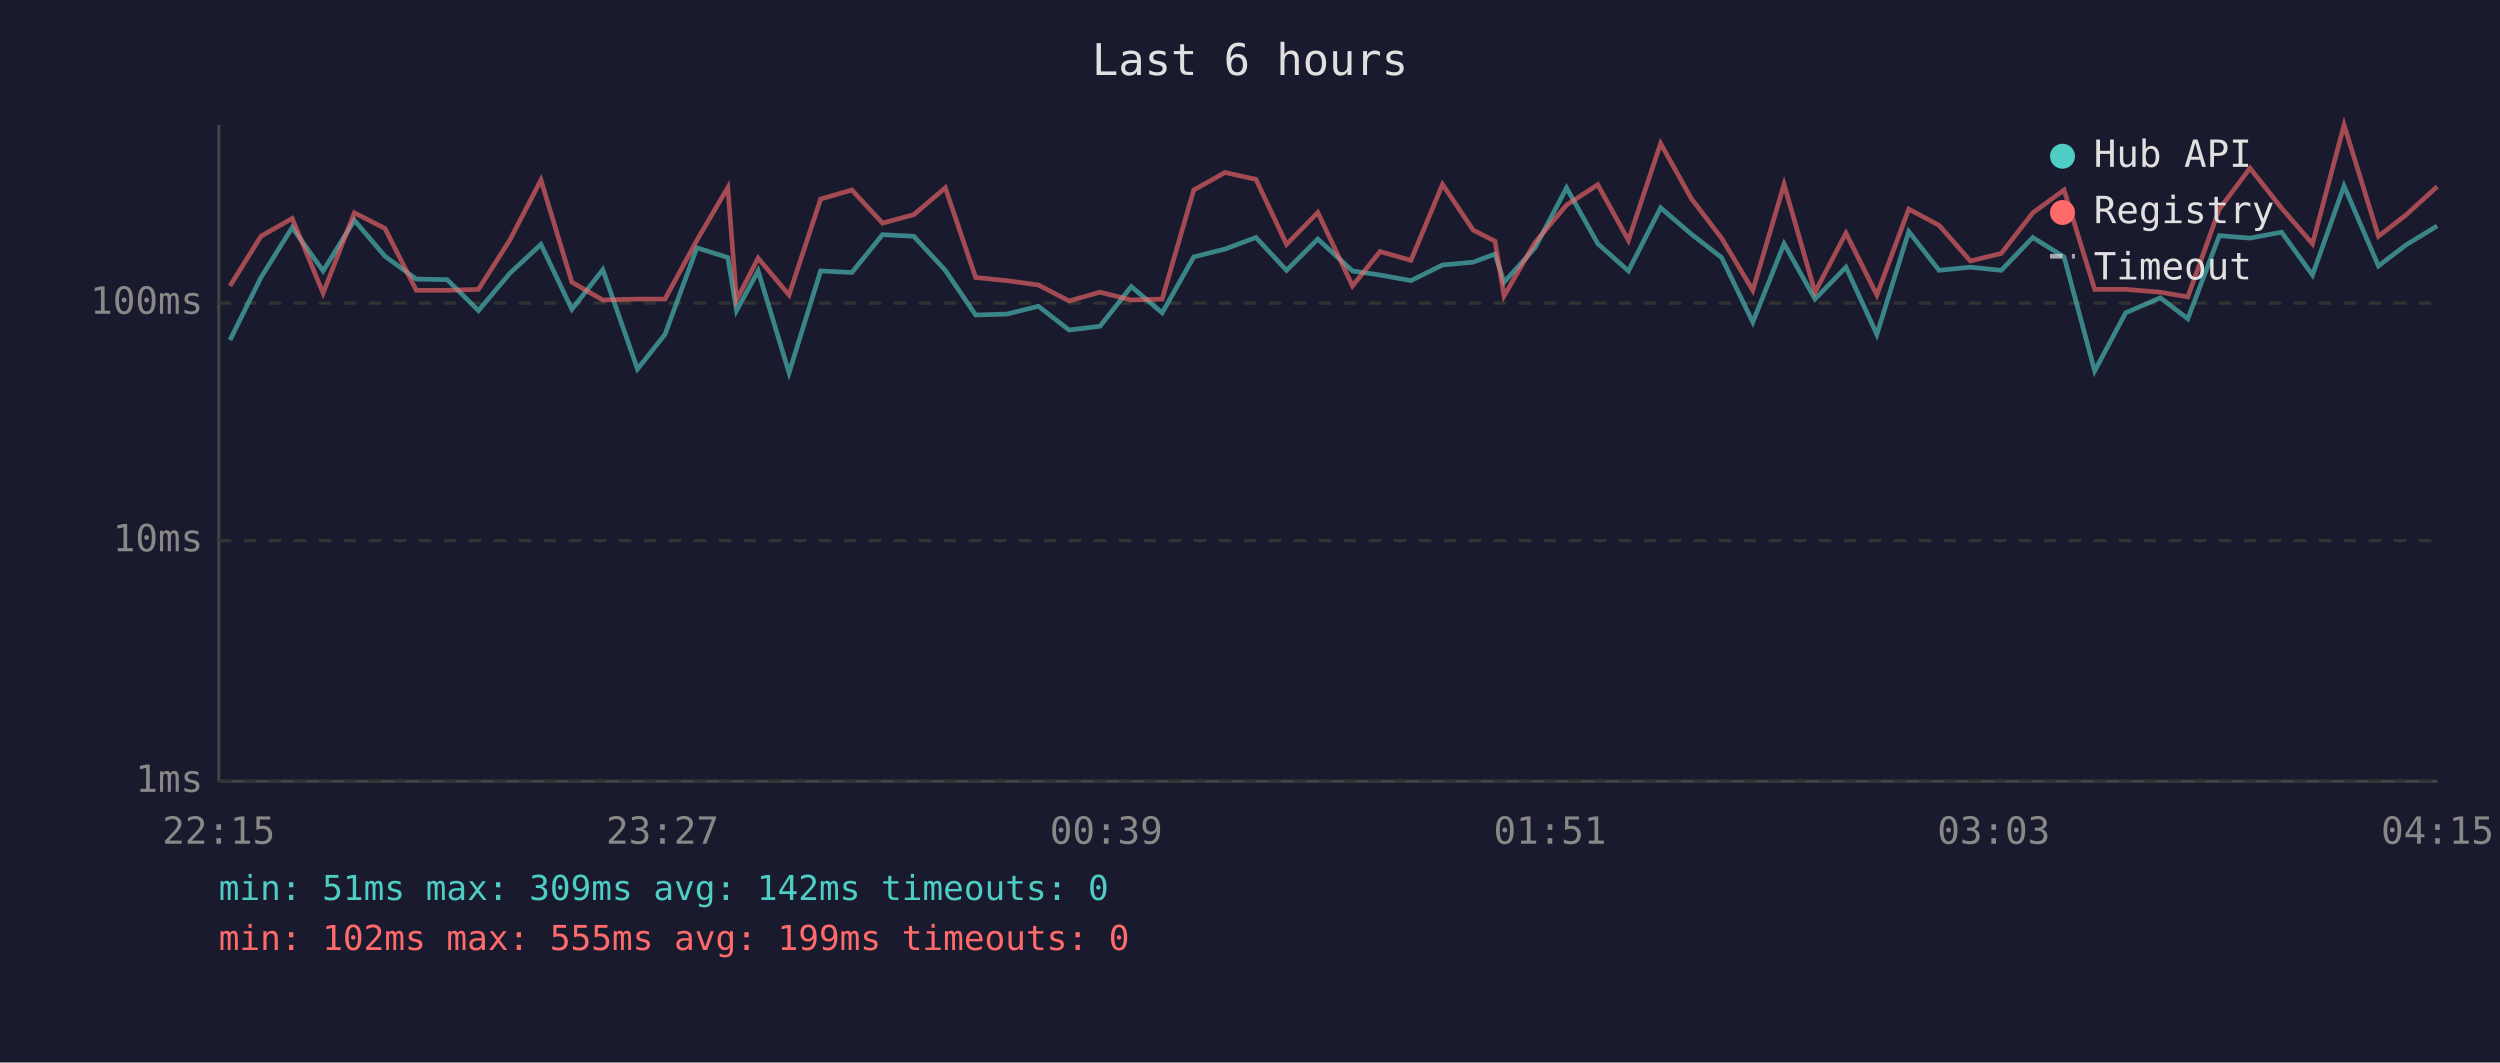
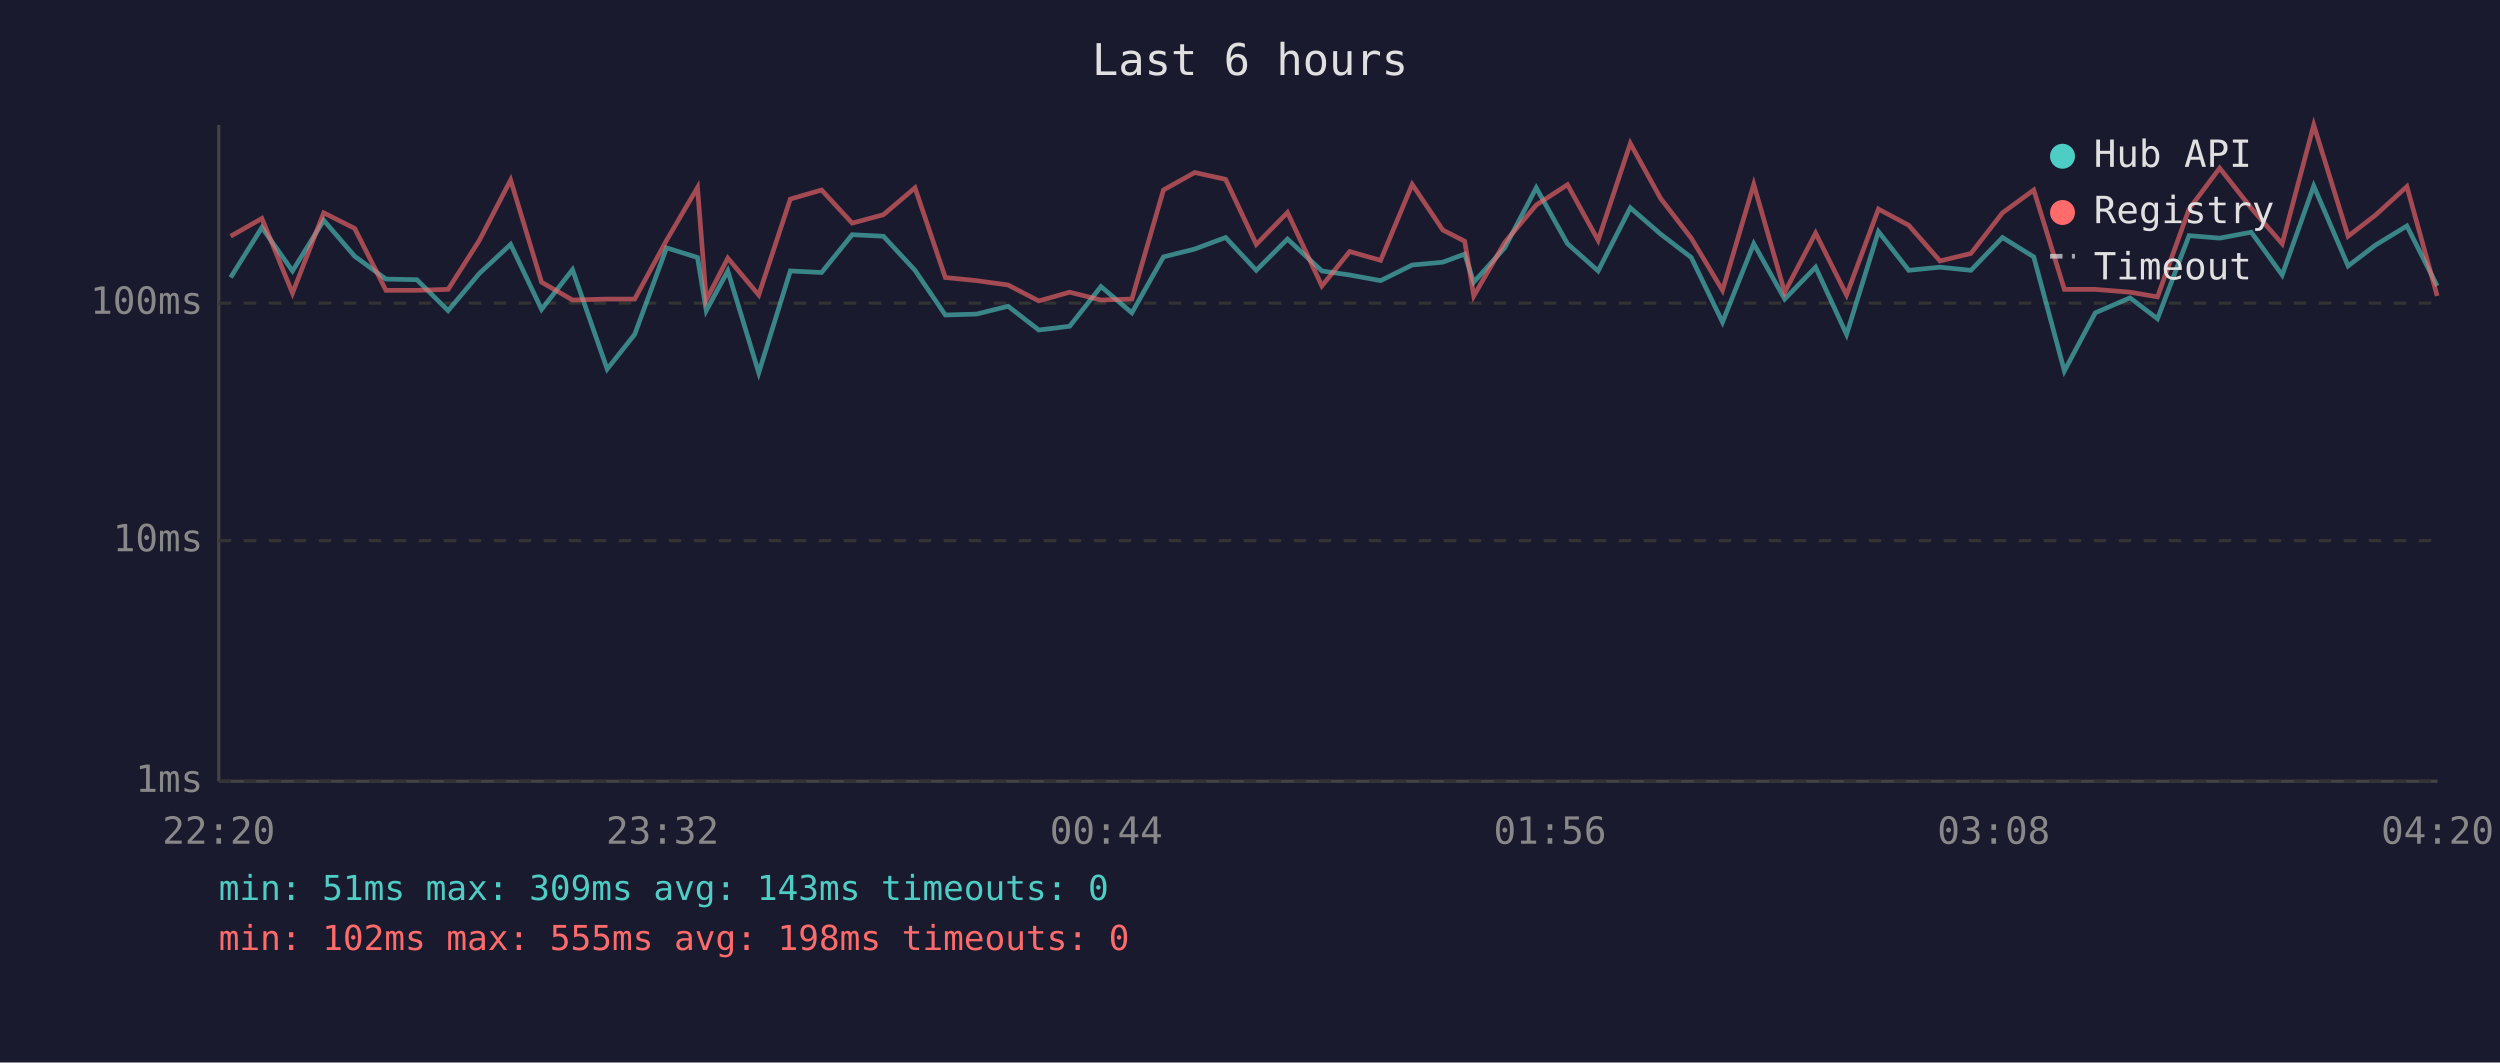
<svg xmlns="http://www.w3.org/2000/svg" viewBox="0 0 800 340" font-family="monospace" font-size="12">
  <rect width="800" height="340" fill="#1a1a2e" />
  <text x="400" y="24" fill="#e0e0e0" font-size="14" text-anchor="middle">Last 6 hours</text>
  <line x1="70" y1="40" x2="70" y2="250" stroke="#444" stroke-width="1" />
  <line x1="70" y1="250" x2="780" y2="250" stroke="#444" stroke-width="1" />
  <line x1="70" y1="250" x2="780" y2="250" stroke="#333" stroke-width="1" stroke-dasharray="4" />
  <text x="65" y="250" fill="#888" text-anchor="end" dominant-baseline="middle">1ms</text>
  <line x1="70" y1="173" x2="780" y2="173" stroke="#333" stroke-width="1" stroke-dasharray="4" />
  <text x="65" y="173" fill="#888" text-anchor="end" dominant-baseline="middle">10ms</text>
  <line x1="70" y1="97" x2="780" y2="97" stroke="#333" stroke-width="1" stroke-dasharray="4" />
  <text x="65" y="97" fill="#888" text-anchor="end" dominant-baseline="middle">100ms</text>
-   <text x="70" y="270" fill="#888" text-anchor="middle">22:15</text>
-   <text x="212" y="270" fill="#888" text-anchor="middle">23:27</text>
-   <text x="354" y="270" fill="#888" text-anchor="middle">00:39</text>
-   <text x="496" y="270" fill="#888" text-anchor="middle">01:51</text>
-   <text x="638" y="270" fill="#888" text-anchor="middle">03:03</text>
-   <text x="780" y="270" fill="#888" text-anchor="middle">04:15</text>
-   <polyline points="73.6,108.8 83.5,88.8 93.5,72.8 103.4,86.7 113.4,70.5 123.2,82.0 133.2,89.3 143.1,89.5 153.1,99.4 163.1,87.5 173.1,78.2 183.0,99.0 192.9,86.3 204.0,118.1 212.8,107.0 223.0,79.3 232.9,82.4 235.7,99.4 242.6,86.7 252.5,119.3 262.6,86.7 272.6,87.2 282.4,75.1 292.4,75.6 302.5,86.5 312.2,100.8 322.2,100.5 332.3,98.0 342.1,105.6 352.0,104.4 362.0,91.7 371.9,100.1 382.0,82.2 392.0,79.7 401.9,76.0 411.7,86.5 421.7,76.5 432.8,86.7 441.6,88.0 451.5,89.8 461.6,84.8 471.4,83.9 478.4,81.3 481.3,90.3 491.2,79.3 501.3,60.1 511.3,78.0 521.1,86.7 531.4,66.5 541.2,74.9 550.9,82.4 560.9,103.1 570.9,78.0 580.8,95.7 590.7,85.5 600.6,107.0 610.8,74.1 620.5,86.5 630.5,85.5 640.4,86.5 650.5,76.0 660.5,82.2 670.3,118.7 680.2,100.1 691.3,95.3 700.1,102.0 710.2,75.4 720.0,76.2 730.1,74.3 740.0,88.0 750.1,59.5 761.1,85.1 769.9,78.4 779.9,72.3" fill="none" stroke="#4ecdc4" stroke-width="1.5" opacity="0.6" />
-   <polyline points="73.6,91.5 83.5,75.6 93.5,69.9 103.4,93.8 113.4,68.1 123.2,73.1 133.2,92.9 143.1,92.9 153.1,92.6 163.1,76.9 173.1,57.6 183.0,90.3 192.9,96.0 204.0,95.7 212.8,95.7 223.0,76.9 232.9,60.0 235.7,96.0 242.6,82.6 252.5,94.4 262.6,63.7 272.6,60.8 282.4,71.4 292.4,68.7 302.5,60.1 312.2,88.8 322.2,89.8 332.3,91.2 342.1,96.3 352.0,93.5 362.0,96.0 371.9,95.7 382.0,60.8 392.0,55.2 401.9,57.4 411.7,78.2 421.7,68.0 432.8,91.5 441.6,80.5 451.5,83.3 461.6,59.0 471.4,73.6 478.4,77.2 481.3,94.7 491.2,77.6 501.3,65.6 511.3,59.1 521.1,76.9 531.4,45.9 541.2,63.5 550.9,76.2 560.9,92.9 570.9,59.0 580.8,93.5 590.7,74.6 600.6,94.4 610.8,66.9 620.5,72.1 630.5,83.5 640.4,81.1 650.5,68.1 660.5,60.8 670.3,92.6 680.2,92.6 691.3,93.5 700.1,95.0 710.2,66.9 720.0,53.8 730.1,66.6 740.0,78.0 750.1,40.0 761.1,75.6 769.9,68.8 779.9,59.7" fill="none" stroke="#ff6b6b" stroke-width="1.5" opacity="0.6" />
+   <text x="70" y="270" fill="#888" text-anchor="middle">22:20</text>
+   <text x="212" y="270" fill="#888" text-anchor="middle">23:32</text>
+   <text x="354" y="270" fill="#888" text-anchor="middle">00:44</text>
+   <text x="496" y="270" fill="#888" text-anchor="middle">01:56</text>
+   <text x="638" y="270" fill="#888" text-anchor="middle">03:08</text>
+   <text x="780" y="270" fill="#888" text-anchor="middle">04:20</text>
+   <polyline points="73.8,88.8 83.8,72.8 93.6,86.7 103.6,70.5 113.5,82.0 123.5,89.3 133.4,89.5 143.4,99.4 153.4,87.5 163.4,78.2 173.3,99.0 183.2,86.3 194.3,118.1 203.1,107.0 213.3,79.3 223.2,82.4 226.0,99.4 232.9,86.7 242.8,119.3 252.9,86.7 262.9,87.2 272.7,75.1 282.7,75.6 292.8,86.5 302.5,100.8 312.5,100.5 322.6,98.0 332.4,105.6 342.3,104.4 352.3,91.7 362.2,100.1 372.3,82.2 382.3,79.7 392.2,76.0 402.0,86.5 412.0,76.5 423.0,86.7 431.9,88.0 441.8,89.8 451.9,84.8 461.7,83.9 468.7,81.3 471.6,90.3 481.5,79.3 491.6,60.1 501.6,78.0 511.4,86.7 521.7,66.5 531.4,74.9 541.2,82.4 551.2,103.1 561.2,78.0 571.1,95.7 581.0,85.5 590.9,107.0 601.1,74.1 610.8,86.5 620.8,85.5 630.7,86.5 640.8,76.0 650.8,82.2 660.6,118.7 670.5,100.1 681.6,95.3 690.4,102.0 700.5,75.4 710.3,76.2 720.4,74.3 730.3,88.0 740.4,59.5 751.4,85.1 760.2,78.4 770.2,72.3 779.9,91.5" fill="none" stroke="#4ecdc4" stroke-width="1.5" opacity="0.6" />
+   <polyline points="73.8,75.6 83.8,69.9 93.6,93.8 103.6,68.1 113.5,73.1 123.5,92.9 133.4,92.9 143.4,92.6 153.4,76.9 163.4,57.6 173.3,90.3 183.2,96.0 194.3,95.7 203.1,95.7 213.3,76.9 223.2,60.0 226.0,96.0 232.9,82.6 242.8,94.4 252.9,63.7 262.9,60.8 272.7,71.4 282.7,68.7 292.8,60.1 302.5,88.8 312.5,89.8 322.6,91.2 332.4,96.3 342.3,93.5 352.3,96.0 362.2,95.7 372.3,60.8 382.3,55.2 392.2,57.4 402.0,78.2 412.0,68.0 423.0,91.5 431.9,80.5 441.8,83.3 451.9,59.0 461.7,73.6 468.7,77.2 471.6,94.7 481.5,77.6 491.6,65.6 501.6,59.1 511.4,76.9 521.7,45.9 531.4,63.5 541.2,76.2 551.2,92.9 561.2,59.0 571.1,93.5 581.0,74.6 590.9,94.4 601.1,66.9 610.8,72.1 620.8,83.5 630.7,81.1 640.8,68.1 650.8,60.8 660.6,92.6 670.5,92.6 681.6,93.5 690.4,95.0 700.5,66.9 710.3,53.8 720.4,66.6 730.3,78.0 740.4,40.0 751.4,75.6 760.2,68.8 770.2,59.7 779.9,94.7" fill="none" stroke="#ff6b6b" stroke-width="1.5" opacity="0.6" />
  <circle cx="660" cy="50" r="4" fill="#4ecdc4" />
  <text x="670" y="50" fill="#e0e0e0" dominant-baseline="middle">Hub API</text>
  <circle cx="660" cy="68" r="4" fill="#ff6b6b" />
  <text x="670" y="68" fill="#e0e0e0" dominant-baseline="middle">Registry</text>
  <line x1="656" y1="82" x2="664" y2="82" stroke="#e0e0e0" stroke-width="1.5" stroke-dasharray="4,3" opacity="0.7" />
  <text x="670" y="86" fill="#e0e0e0" dominant-baseline="middle">Timeout</text>
-   <text x="70" y="288" fill="#4ecdc4" font-size="11">min: 51ms  max: 309ms  avg: 142ms  timeouts: 0</text>
-   <text x="70" y="304" fill="#ff6b6b" font-size="11">min: 102ms  max: 555ms  avg: 199ms  timeouts: 0</text>
+   <text x="70" y="288" fill="#4ecdc4" font-size="11">min: 51ms  max: 309ms  avg: 143ms  timeouts: 0</text>
+   <text x="70" y="304" fill="#ff6b6b" font-size="11">min: 102ms  max: 555ms  avg: 198ms  timeouts: 0</text>
</svg>
